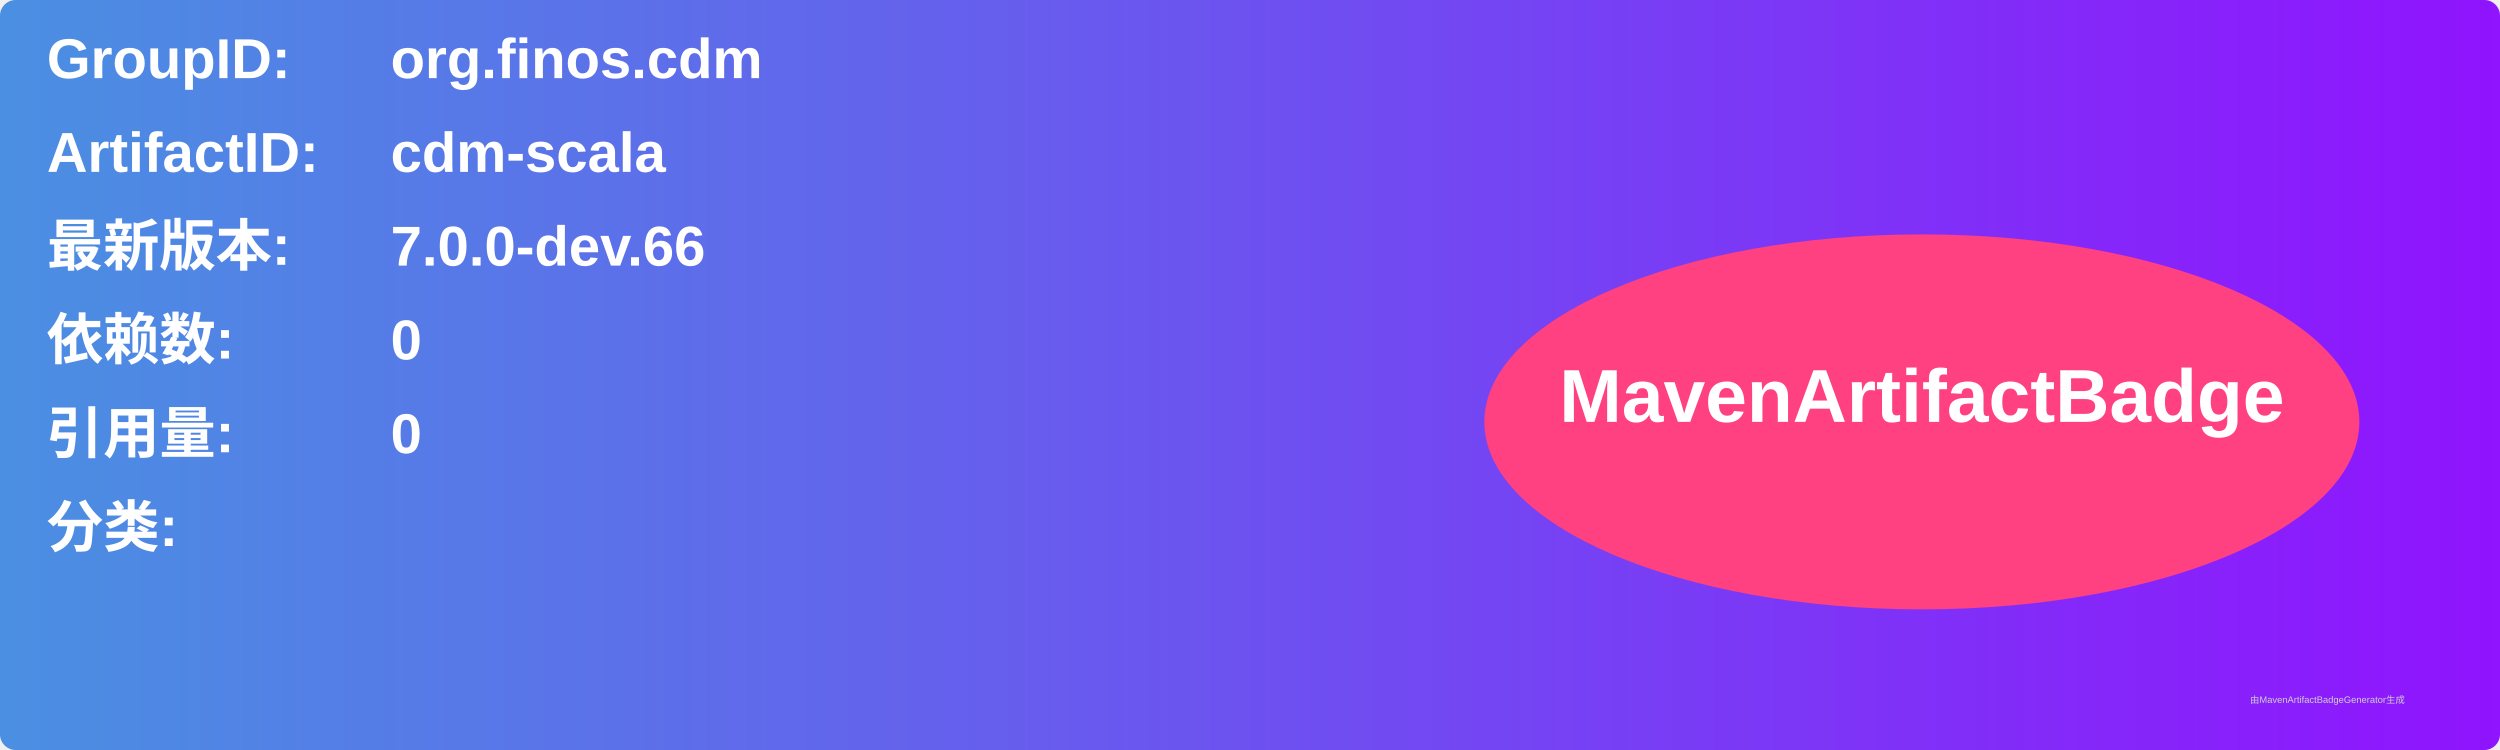
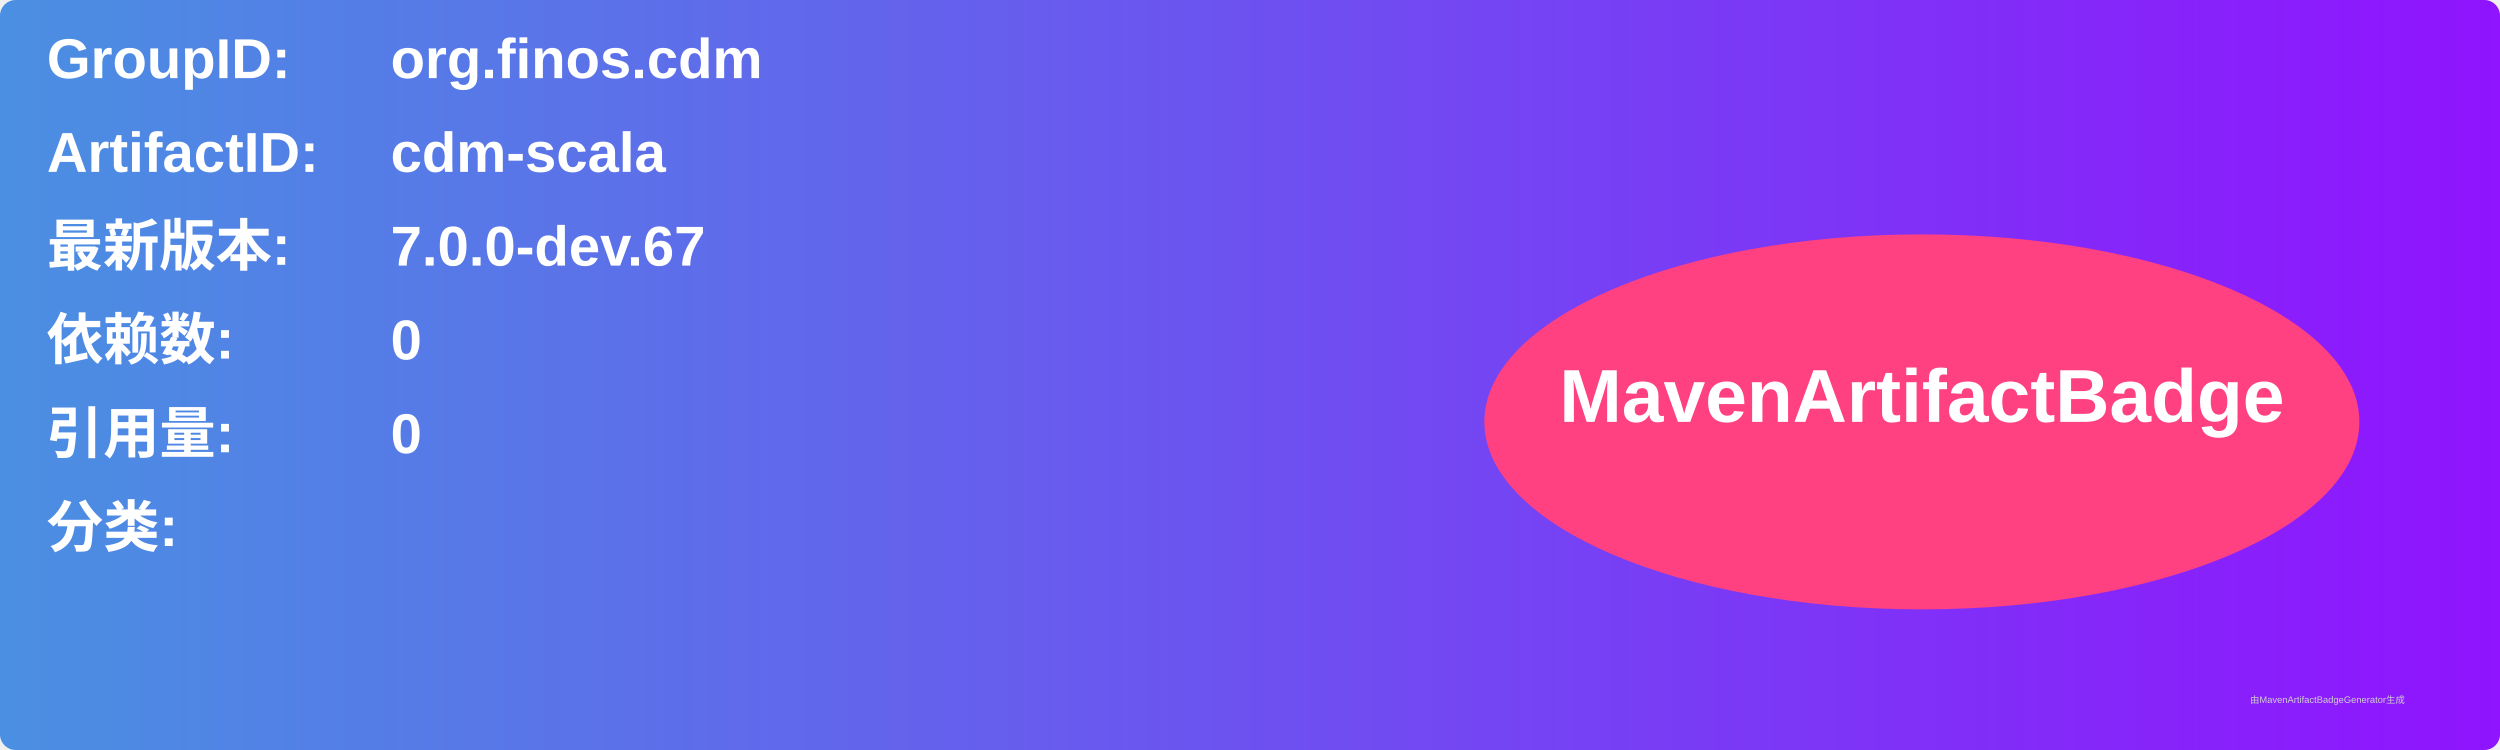
<svg xmlns="http://www.w3.org/2000/svg" width="800" height="240" viewBox="0 0 800 240">
  <linearGradient id="grad" x1="0%" y1="0%" x2="100%" y2="0%">
    <stop offset="0%" stop-color="#4a90e2" />
    <stop offset="100%" stop-color="#9013fe" />
  </linearGradient>
  <rect width="100%" height="100%" rx="5" ry="5" fill="url(#grad)" />
  <g transform="translate(15, 15)">
    <text x="0" y="10" font-family="Arial" font-size="18" fill="white" font-weight="bold" width="260">GroupID:</text>
    <text x="110" y="10" font-family="Arial" font-size="18" fill="white" font-weight="bold" width="460">org.finos.cdm</text>
    <text x="0" y="40" font-family="Arial" font-size="18" fill="white" font-weight="bold" width="260">ArtifactID:</text>
    <text x="110" y="40" font-family="Arial" font-size="18" fill="white" font-weight="bold" width="460">cdm-scala</text>
    <text x="0" y="70" font-family="Arial" font-size="18" fill="white" font-weight="bold">最新版本:</text>
    <text x="110" y="70" font-family="Arial" font-size="18" fill="white" font-weight="bold">
-       <tspan font-weight="bold">7.0.0-dev.66</tspan>
+       <tspan font-weight="bold">7.0.0-dev.67</tspan>
    </text>
    <text x="0" y="100" font-family="Arial" font-size="18" fill="white" font-weight="bold">依赖数: </text>
    <text x="110" y="100" font-family="Arial" font-size="18" fill="white">
      <tspan font-weight="bold">0</tspan>
    </text>
    <text x="0" y="130" font-family="Arial" font-size="18" fill="white" font-weight="bold">引用量: </text>
    <text x="110" y="130" font-family="Arial" font-size="18" fill="white">
      <tspan font-weight="bold">0</tspan>
    </text>
    <text x="0" y="160" font-family="Arial" font-size="18" fill="white" font-weight="bold">分类:</text>
    <text x="10" y="190" font-family="Arial" font-size="10" fill="white">
      <tspan font-weight="bold" />
    </text>
    <ellipse cx="600" cy="120" rx="140" ry="60" fill="#ff4081" />
    <text x="600" y="120" text-anchor="middle" font-family="Arial" font-size="24" fill="white" font-weight="bold">MavenArtifactBadge</text>
  </g>
  <text x="720" y="225" font-family="Arial" font-size="3" fill="#d0d0d0">由MavenArtifactBadgeGenerator生成</text>
</svg>
